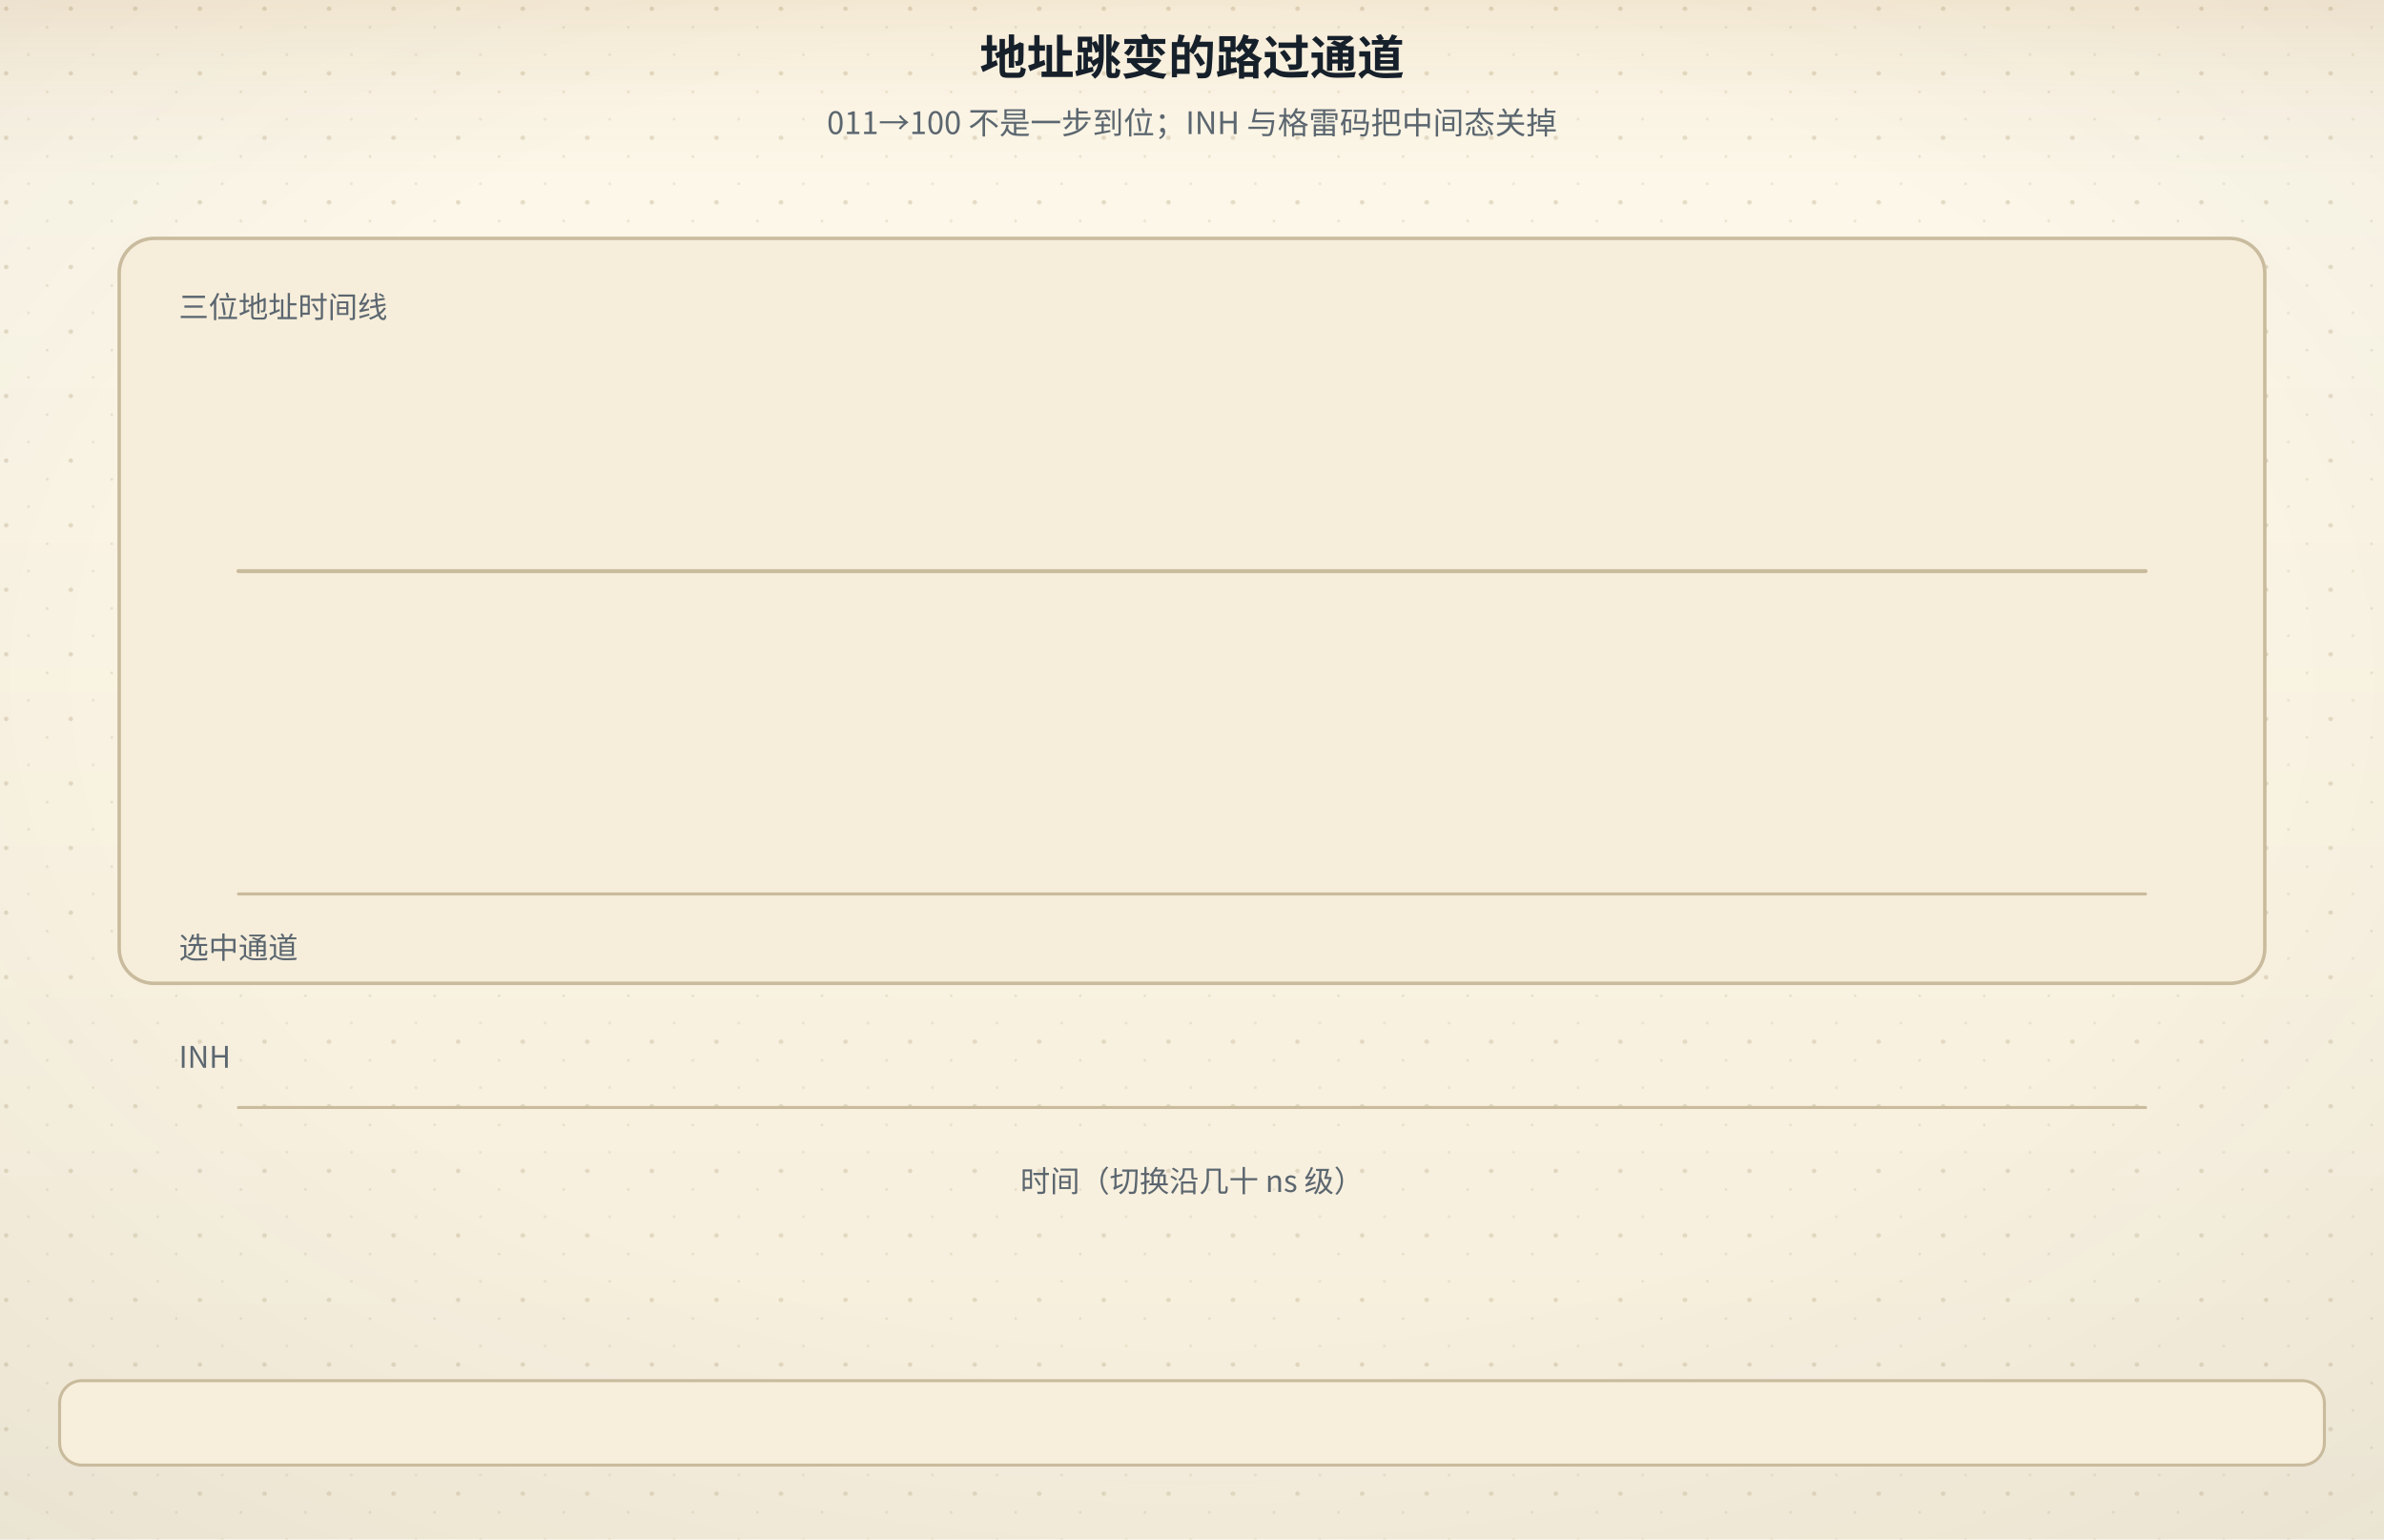
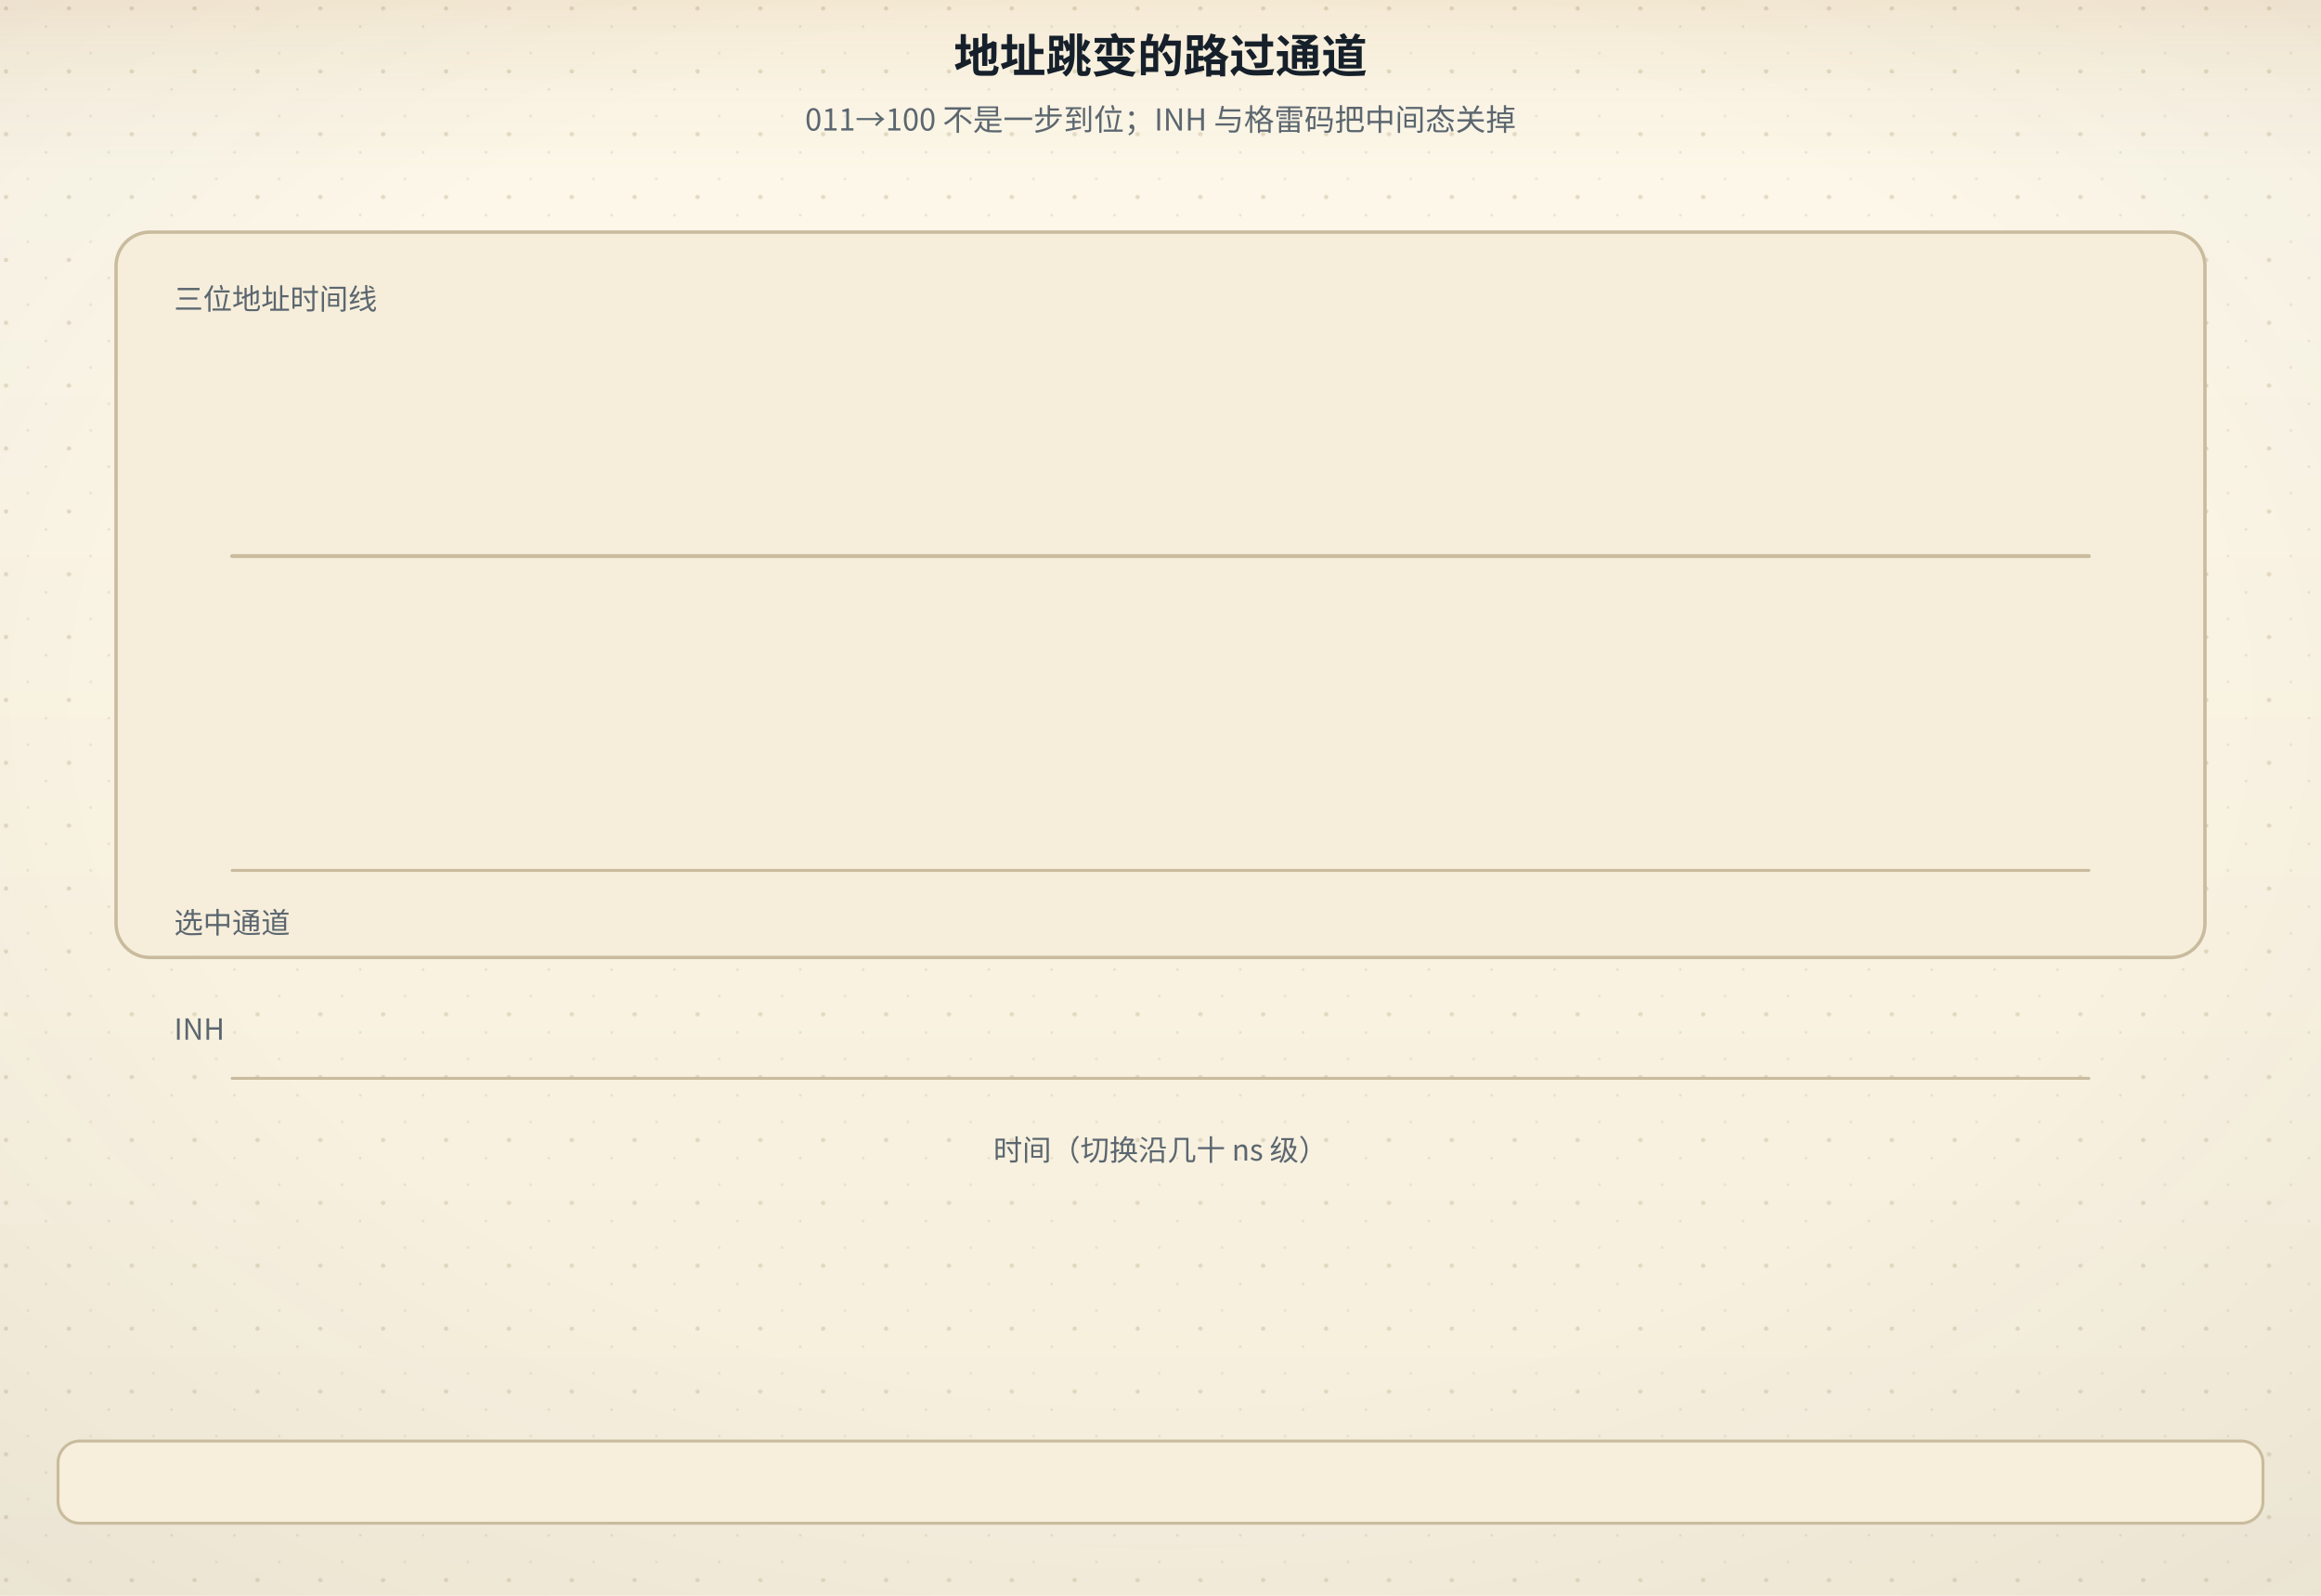
- <svg xmlns="http://www.w3.org/2000/svg" viewBox="0 0 960 620" role="img" aria-labelledby="figTitle figDesc">
+ <svg xmlns="http://www.w3.org/2000/svg" viewBox="0 0 960 660" role="img" aria-labelledby="figTitle figDesc">
  <defs>
    <linearGradient id="bgL" x1="0" y1="0" x2="0" y2="1">
      <stop offset="0" stop-color="#fdf8ea" />
      <stop offset="1" stop-color="#f6eedb" />
    </linearGradient>
    <linearGradient id="bgD" x1="0" y1="0" x2="0" y2="1">
      <stop offset="0" stop-color="#141310" />
      <stop offset="1" stop-color="#1d1a14" />
    </linearGradient>
    <radialGradient id="vig" cx="0.5" cy="0.44" r="0.78">
      <stop offset="0.55" stop-color="#16202b" stop-opacity="0" />
      <stop offset="1" stop-color="#16202b" stop-opacity="0.055" />
    </radialGradient>
    <linearGradient id="hdr" x1="0" y1="0" x2="0" y2="1">
      <stop offset="0" stop-color="#a4630f" stop-opacity="0.10" />
      <stop offset="0.55" stop-color="#a4630f" stop-opacity="0.028" />
      <stop offset="1" stop-color="#a4630f" stop-opacity="0" />
    </linearGradient>
    <linearGradient id="hdrD" x1="0" y1="0" x2="0" y2="1">
      <stop offset="0" stop-color="#dcab63" stop-opacity="0.13" />
      <stop offset="0.55" stop-color="#dcab63" stop-opacity="0.04" />
      <stop offset="1" stop-color="#dcab63" stop-opacity="0" />
    </linearGradient>
    <pattern id="dots" width="26" height="26" patternUnits="userSpaceOnUse">
      <circle cx="2.5" cy="3.5" r="0.9" fill="#c9bb9d" />
      <circle cx="19" cy="11" r="0.55" fill="#c9bb9d" opacity="0.7" />
      <circle cx="11.5" cy="22" r="0.6" fill="#c9bb9d" opacity="0.55" />
    </pattern>
    <filter id="soft" x="-40%" y="-40%" width="180%" height="180%">
      <feDropShadow dx="0" dy="1.4" stdDeviation="2" flood-color="#16202b" flood-opacity="0.13" />
    </filter>
    <filter id="pglow" x="-70%" y="-70%" width="240%" height="240%">
      <feGaussianBlur stdDeviation="1.7" result="b" />
      <feMerge>
        <feMergeNode in="b" />
        <feMergeNode in="SourceGraphic" />
      </feMerge>
    </filter>
  </defs>
-   <rect class="page-bg" width="960" height="620" fill="url(#bgL)" />
-   <rect class="page-grain" width="960" height="620" fill="url(#dots)" />
-   <rect class="page-vig" width="960" height="620" fill="url(#vig)" />
+   <rect class="page-bg" width="960" height="660" fill="url(#bgL)" />
+   <rect class="page-grain" width="960" height="660" fill="url(#dots)" />
+   <rect class="page-vig" width="960" height="660" fill="url(#vig)" />
  <rect class="page-hdr" width="960" height="72" fill="url(#hdr)" />
  <style>
text{font-family:"Segoe UI","Microsoft YaHei","PingFang SC","Hiragino Sans GB","Noto Sans CJK SC","Source Han Sans SC","Noto Sans SC",sans-serif;}
line,path,polyline,polygon{stroke-linecap:round;stroke-linejoin:round}
.page-bg{fill:url(#bgL)}
.page-grain{opacity:.5}
.page-vig{opacity:1}
.page-hdr{fill:url(#hdr)}
@media (prefers-color-scheme: dark){
.page-bg{fill:url(#bgD)}
.page-grain{opacity:.34}
.page-vig{opacity:.5}
.page-hdr{fill:url(#hdrD)}
[fill="#fdf8ea"]{fill:#141310}
[stroke="#fdf8ea"]{stroke:#141310}
[fill="#f6eedb"]{fill:#1d1a14}
[stroke="#f6eedb"]{stroke:#1d1a14}
[fill="#e0d3b8"]{fill:#3b3529}
[stroke="#e0d3b8"]{stroke:#3b3529}
[fill="#c9bb9d"]{fill:#4a4436}
[stroke="#c9bb9d"]{stroke:#4a4436}
[fill="#16202b"]{fill:#ece4d3}
[stroke="#16202b"]{stroke:#ece4d3}
[fill="#37424e"]{fill:#cfc6b4}
[stroke="#37424e"]{stroke:#cfc6b4}
[fill="#5b666f"]{fill:#a79e8b}
[stroke="#5b666f"]{stroke:#a79e8b}
[fill="#8b8272"]{fill:#857c6c}
[stroke="#8b8272"]{stroke:#857c6c}
text[fill="#fdf8ea"]{fill:#f9f3e3}
[fill="#e6eff3"]{fill:#17262e}
[fill="#e4f1f3"]{fill:#15262a}
[fill="#e8efe6"]{fill:#182418}
[fill="#f6e7e1"]{fill:#281a16}
[fill="#f7eedb"]{fill:#292114}
[fill="#efe8ee"]{fill:#241c22}
text[fill="#1f5d7a"]{fill:#7fb7cf}
:is(rect,circle,path,line,polygon,polyline,ellipse,g)[fill="#1f5d7a"]{fill:#2b4d5f}
[stroke="#1f5d7a"]{stroke:#6fa3b9}
text[fill="#2f7f96"]{fill:#8ac9d8}
:is(rect,circle,path,line,polygon,polyline,ellipse,g)[fill="#2f7f96"]{fill:#2b5660}
[stroke="#2f7f96"]{stroke:#77b2c1}
text[fill="#3d6b4a"]{fill:#98c096}
:is(rect,circle,path,line,polygon,polyline,ellipse,g)[fill="#3d6b4a"]{fill:#2f4a33}
[stroke="#3d6b4a"]{stroke:#7aa87c}
text[fill="#a8321f"]{fill:#e0907a}
:is(rect,circle,path,line,polygon,polyline,ellipse,g)[fill="#a8321f"]{fill:#55231b}
[stroke="#a8321f"]{stroke:#c07a63}
text[fill="#a4630f"]{fill:#dcab63}
:is(rect,circle,path,line,polygon,polyline,ellipse,g)[fill="#a4630f"]{fill:#553a17}
[stroke="#a4630f"]{stroke:#c08a45}
text[fill="#6b3f63"]{fill:#c4a2bf}
:is(rect,circle,path,line,polygon,polyline,ellipse,g)[fill="#6b3f63"]{fill:#452c40}
[stroke="#6b3f63"]{stroke:#a17c9b}
}
</style>
  <text x="480" y="30" text-anchor="middle" font-size="19" font-weight="bold" fill="#16202b">地址跳变的路过通道</text>
  <text x="480" y="54" text-anchor="middle" font-size="12.5" fill="#5b666f">011→100 不是一步到位；INH 与格雷码把中间态关掉</text>
  <rect x="48" y="96" width="864" height="300" rx="14" fill="#f6eedb" stroke="#c9bb9d" stroke-width="1.4" />
  <text x="72" y="128" font-size="12" fill="#5b666f">三位地址时间线</text>
  <line x1="96" y1="230" x2="864" y2="230" stroke="#c9bb9d" stroke-width="1.6" />
  <line x1="96" y1="360" x2="864" y2="360" stroke="#c9bb9d" stroke-width="1.2" />
  <text x="72" y="386" font-size="12" fill="#5b666f">选中通道</text>
  <text x="72" y="430" font-size="12" fill="#5b666f">INH</text>
  <line x1="96" y1="446" x2="864" y2="446" stroke="#c9bb9d" stroke-width="1.2" />
  <text x="480" y="480" text-anchor="middle" font-size="12" fill="#5b666f">时间（切换沿几十 ns 级）</text>
  <g data-beat="停在011" opacity="0">
    <rect x="120" y="204" width="120" height="52" rx="8" fill="#e6eff3" stroke="#1f5d7a" stroke-width="2" />
    <text x="180" y="238" text-anchor="middle" font-size="18" font-weight="bold" fill="#1f5d7a">011</text>
-     <text x="300" y="238" font-size="13" fill="#16202b">选中通道 3，稳定</text>
+     <text x="120" y="284" font-size="12.5" fill="#16202b">选中通道 3，稳定</text>
    <animate attributeName="opacity" values="0;1" keyTimes="0;1" calcMode="spline" keySplines="0.25 0.1 0.25 1" begin="0s" dur="0.45s" fill="freeze" />
    <animate attributeName="opacity" values="1;0" keyTimes="0;1" calcMode="spline" keySplines="0.4 0 0.6 1" begin="1.6s" dur="0.4s" fill="freeze" />
    <animateTransform attributeName="transform" type="translate" from="0 0" to="0 -4" begin="0s" dur="0.6s" fill="freeze" calcMode="spline" keySplines="0.25 0.1 0.25 1" keyTimes="0;1" />
  </g>
  <g data-beat="三位抢跑" opacity="0">
+     <rect x="120" y="204" width="120" height="52" rx="8" fill="#e6eff3" stroke="#1f5d7a" stroke-width="2" />
+     <text x="180" y="238" text-anchor="middle" font-size="18" font-weight="bold" fill="#1f5d7a">011</text>
    <rect x="340" y="204" width="120" height="52" rx="8" fill="#f7eedb" stroke="#a4630f" stroke-width="2" />
    <text x="400" y="238" text-anchor="middle" font-size="18" font-weight="bold" fill="#a4630f">111</text>
    <text x="480" y="238" font-size="13" fill="#16202b">中间态先到</text>
    <rect x="620" y="204" width="120" height="52" rx="8" fill="#f7eedb" stroke="#a4630f" stroke-width="2" />
    <text x="680" y="238" text-anchor="middle" font-size="18" font-weight="bold" fill="#a4630f">010</text>
    <animate attributeName="opacity" values="0;1" keyTimes="0;1" calcMode="spline" keySplines="0.25 0.1 0.25 1" begin="1.6s" dur="0.45s" fill="freeze" />
    <animate attributeName="opacity" values="1;0" keyTimes="0;1" calcMode="spline" keySplines="0.4 0 0.6 1" begin="3.4s" dur="0.4s" fill="freeze" />
    <animateTransform attributeName="transform" type="translate" from="0 0" to="0 -4" begin="1.6s" dur="0.6s" fill="freeze" calcMode="spline" keySplines="0.25 0.1 0.25 1" keyTimes="0;1" />
  </g>
  <g data-beat="路过111" opacity="0">
+     <rect x="120" y="204" width="120" height="52" rx="8" fill="#e6eff3" stroke="#1f5d7a" stroke-width="2" />
+     <text x="180" y="238" text-anchor="middle" font-size="18" font-weight="bold" fill="#1f5d7a">011</text>
+     <rect x="340" y="204" width="120" height="52" rx="8" fill="#f7eedb" stroke="#a4630f" stroke-width="2" />
+     <text x="400" y="238" text-anchor="middle" font-size="18" font-weight="bold" fill="#a4630f">111</text>
+     <text x="480" y="238" font-size="13" fill="#16202b">中间态先到</text>
    <rect x="340" y="310" width="120" height="34" rx="6" fill="#f6e7e1" stroke="#a8321f" stroke-width="2" />
    <text x="400" y="334" text-anchor="middle" font-size="12.5" font-weight="bold" fill="#a8321f">通道 7 先导通</text>
    <text x="480" y="334" font-size="12" fill="#a8321f">无关信号短促进入 / 泄一包电荷</text>
    <animate attributeName="opacity" values="0;1" keyTimes="0;1" calcMode="spline" keySplines="0.25 0.1 0.25 1" begin="3.4s" dur="0.45s" fill="freeze" />
    <animate attributeName="opacity" values="1;0" keyTimes="0;1" calcMode="spline" keySplines="0.4 0 0.6 1" begin="5.2s" dur="0.4s" fill="freeze" />
    <animateTransform attributeName="transform" type="translate" from="0 0" to="0 -4" begin="3.4s" dur="0.6s" fill="freeze" calcMode="spline" keySplines="0.25 0.1 0.25 1" keyTimes="0;1" />
  </g>
  <g data-beat="先拉INH" opacity="0">
+     <rect x="120" y="204" width="120" height="52" rx="8" fill="#e6eff3" stroke="#1f5d7a" stroke-width="2" />
+     <text x="180" y="238" text-anchor="middle" font-size="18" font-weight="bold" fill="#1f5d7a">011</text>
+     <text x="120" y="284" font-size="12.5" fill="#16202b">选中通道 3，稳定</text>
+     <rect x="340" y="204" width="120" height="52" rx="8" fill="#f7eedb" stroke="#a4630f" stroke-width="2" />
+     <text x="400" y="238" text-anchor="middle" font-size="18" font-weight="bold" fill="#a4630f">111</text>
+     <text x="480" y="238" font-size="13" fill="#16202b">中间态先到</text>
+     <rect x="620" y="204" width="120" height="52" rx="8" fill="#f7eedb" stroke="#a4630f" stroke-width="2" />
+     <text x="680" y="238" text-anchor="middle" font-size="18" font-weight="bold" fill="#a4630f">100</text>
+     <rect x="340" y="310" width="120" height="34" rx="6" fill="#f6e7e1" stroke="#a8321f" stroke-width="2" />
+     <text x="400" y="334" text-anchor="middle" font-size="12.5" font-weight="bold" fill="#a8321f">通道 7 先导通</text>
+     <text x="480" y="334" font-size="12" fill="#a8321f">无关信号短促进入 / 泄一包电荷</text>
    <path d="M120,440 L340,440 L340,404 L620,404 L620,440 L864,440" fill="none" stroke="#3d6b4a" stroke-width="3" />
    <text x="690" y="398" font-size="12.5" font-weight="bold" fill="#3d6b4a">INH 罩住整个地址跳变</text>
    <animate attributeName="opacity" values="0;1" keyTimes="0;1" calcMode="spline" keySplines="0.25 0.1 0.25 1" begin="5.2s" dur="0.45s" fill="freeze" />
    <animate attributeName="opacity" values="1;0" keyTimes="0;1" calcMode="spline" keySplines="0.4 0 0.6 1" begin="6.8s" dur="0.4s" fill="freeze" />
    <animateTransform attributeName="transform" type="translate" from="0 0" to="0 -4" begin="5.2s" dur="0.6s" fill="freeze" calcMode="spline" keySplines="0.25 0.1 0.25 1" keyTimes="0;1" />
  </g>
  <g data-beat="等够再采" opacity="0">
-     <rect x="96" y="508" width="816" height="76" rx="10" fill="#e8efe6" stroke="#3d6b4a" stroke-width="1.6" />
-     <text x="120" y="538" font-size="13" font-weight="bold" fill="#3d6b4a">对策按代价排：先拉 INH → 格雷码 → 采样窗错开 ≥ t_ON</text>
-     <text x="120" y="564" font-size="12" fill="#16202b">判据：地址稳定到采样窗开启的间隔 ≥ t_ON，期间不采样。</text>
+     <rect x="120" y="204" width="120" height="52" rx="8" fill="#e6eff3" stroke="#1f5d7a" stroke-width="2" />
+     <text x="180" y="238" text-anchor="middle" font-size="18" font-weight="bold" fill="#1f5d7a">011</text>
+     <text x="120" y="284" font-size="12.5" fill="#16202b">选中通道 3，稳定</text>
+     <rect x="340" y="204" width="120" height="52" rx="8" fill="#f7eedb" stroke="#a4630f" stroke-width="2" />
+     <text x="400" y="238" text-anchor="middle" font-size="18" font-weight="bold" fill="#a4630f">111</text>
+     <text x="480" y="238" font-size="13" fill="#16202b">中间态先到</text>
+     <rect x="620" y="204" width="120" height="52" rx="8" fill="#f7eedb" stroke="#a4630f" stroke-width="2" />
+     <text x="680" y="238" text-anchor="middle" font-size="18" font-weight="bold" fill="#a4630f">100</text>
+     <rect x="340" y="310" width="120" height="34" rx="6" fill="#f6e7e1" stroke="#a8321f" stroke-width="2" />
+     <text x="400" y="334" text-anchor="middle" font-size="12.5" font-weight="bold" fill="#a8321f">通道 7 先导通</text>
+     <text x="480" y="334" font-size="12" fill="#a8321f">无关信号短促进入 / 泄一包电荷</text>
+     <path d="M120,440 L340,440 L340,404 L620,404 L620,440 L864,440" fill="none" stroke="#3d6b4a" stroke-width="3" />
+     <text x="690" y="398" font-size="12.5" font-weight="bold" fill="#3d6b4a">INH 罩住整个地址跳变</text>
+     <rect x="96" y="500" width="816" height="76" rx="10" fill="#e8efe6" stroke="#3d6b4a" stroke-width="1.6" />
+     <text x="120" y="530" font-size="13" font-weight="bold" fill="#3d6b4a">对策按代价排：先拉 INH → 格雷码 → 采样窗错开 ≥ t_ON</text>
+     <text x="120" y="556" font-size="12" fill="#16202b">判据：地址稳定到采样窗开启的间隔 ≥ t_ON，期间不采样。</text>
    <animate attributeName="opacity" values="0;1" keyTimes="0;1" calcMode="spline" keySplines="0.25 0.1 0.25 1" begin="6.8s" dur="0.45s" fill="freeze" />
    <animateTransform attributeName="transform" type="translate" from="0 0" to="0 -4" begin="6.8s" dur="0.6s" fill="freeze" calcMode="spline" keySplines="0.25 0.1 0.25 1" keyTimes="0;1" />
  </g>
-   <rect x="24" y="556" width="912" height="34" rx="9" fill="#f7eedb" stroke="#c9bb9d" stroke-width="1.2" />
+   <rect x="24" y="596" width="912" height="34" rx="9" fill="#f7eedb" stroke="#c9bb9d" stroke-width="1.2" />
  <g data-caption="停在011" opacity="0">
    <animate attributeName="opacity" values="0;1" keyTimes="0;1" calcMode="spline" keySplines="0.25 0.1 0.25 1" begin="0s" dur="0.2s" fill="freeze" />
    <animate attributeName="opacity" values="1;0" keyTimes="0;1" calcMode="spline" keySplines="0.4 0 0.6 1" begin="1.4s" dur="0.2s" fill="freeze" />
-     <text x="480" y="580" text-anchor="middle" font-size="13" font-weight="bold" fill="#1f5d7a">当前选中通道 3：地址 011 稳定</text>
+     <text x="480" y="620" text-anchor="middle" font-size="13" font-weight="bold" fill="#1f5d7a">当前选中通道 3：地址 011 稳定</text>
  </g>
  <g data-caption="三位抢跑" opacity="0">
    <animate attributeName="opacity" values="0;1" keyTimes="0;1" calcMode="spline" keySplines="0.25 0.1 0.25 1" begin="1.6s" dur="0.2s" fill="freeze" />
    <animate attributeName="opacity" values="1;0" keyTimes="0;1" calcMode="spline" keySplines="0.4 0 0.6 1" begin="3.2s" dur="0.2s" fill="freeze" />
-     <text x="480" y="580" text-anchor="middle" font-size="13" font-weight="bold" fill="#a4630f">改到 100 时三位不同时翻转，中间态先出现</text>
+     <text x="480" y="620" text-anchor="middle" font-size="13" font-weight="bold" fill="#a4630f">改到 100 时三位不同时翻转，中间态先出现</text>
  </g>
  <g data-caption="路过111" opacity="0">
    <animate attributeName="opacity" values="0;1" keyTimes="0;1" calcMode="spline" keySplines="0.25 0.1 0.25 1" begin="3.4s" dur="0.2s" fill="freeze" />
    <animate attributeName="opacity" values="1;0" keyTimes="0;1" calcMode="spline" keySplines="0.4 0 0.6 1" begin="5s" dur="0.2s" fill="freeze" />
-     <text x="480" y="580" text-anchor="middle" font-size="13" font-weight="bold" fill="#a8321f">111 短暂导通：无关通道被采进系统</text>
+     <text x="480" y="620" text-anchor="middle" font-size="13" font-weight="bold" fill="#a8321f">111 短暂导通：无关通道被采进系统</text>
  </g>
  <g data-caption="先拉INH" opacity="0">
    <animate attributeName="opacity" values="0;1" keyTimes="0;1" calcMode="spline" keySplines="0.25 0.1 0.25 1" begin="5.2s" dur="0.2s" fill="freeze" />
    <animate attributeName="opacity" values="1;0" keyTimes="0;1" calcMode="spline" keySplines="0.4 0 0.6 1" begin="6.6s" dur="0.2s" fill="freeze" />
-     <text x="480" y="580" text-anchor="middle" font-size="13" font-weight="bold" fill="#3d6b4a">先把 INH 拉高全断，再改地址</text>
+     <text x="480" y="620" text-anchor="middle" font-size="13" font-weight="bold" fill="#3d6b4a">先把 INH 拉高全断，再改地址</text>
  </g>
  <g data-caption="等够再采" opacity="0">
    <animate attributeName="opacity" values="0;1" keyTimes="0;1" calcMode="spline" keySplines="0.25 0.1 0.25 1" begin="6.8s" dur="0.2s" fill="freeze" />
-     <text x="480" y="580" text-anchor="middle" font-size="13" font-weight="bold" fill="#6b3f63">地址稳定到采样窗开启 ≥ t_ON；格雷码只动一位</text>
+     <text x="480" y="620" text-anchor="middle" font-size="13" font-weight="bold" fill="#6b3f63">地址稳定到采样窗开启 ≥ t_ON；格雷码只动一位</text>
  </g>
</svg>
